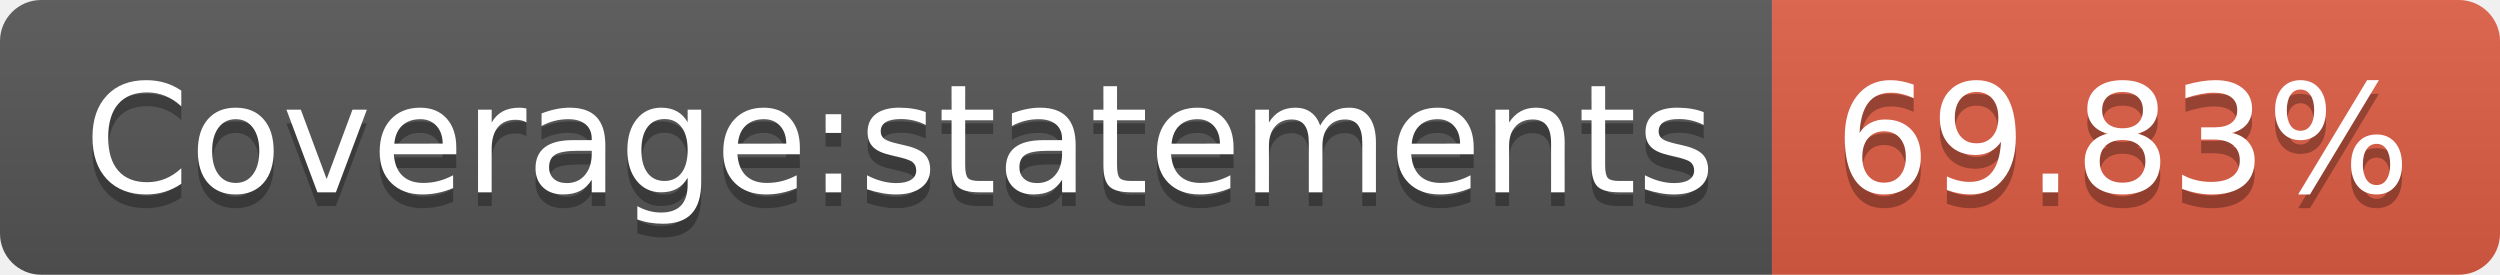
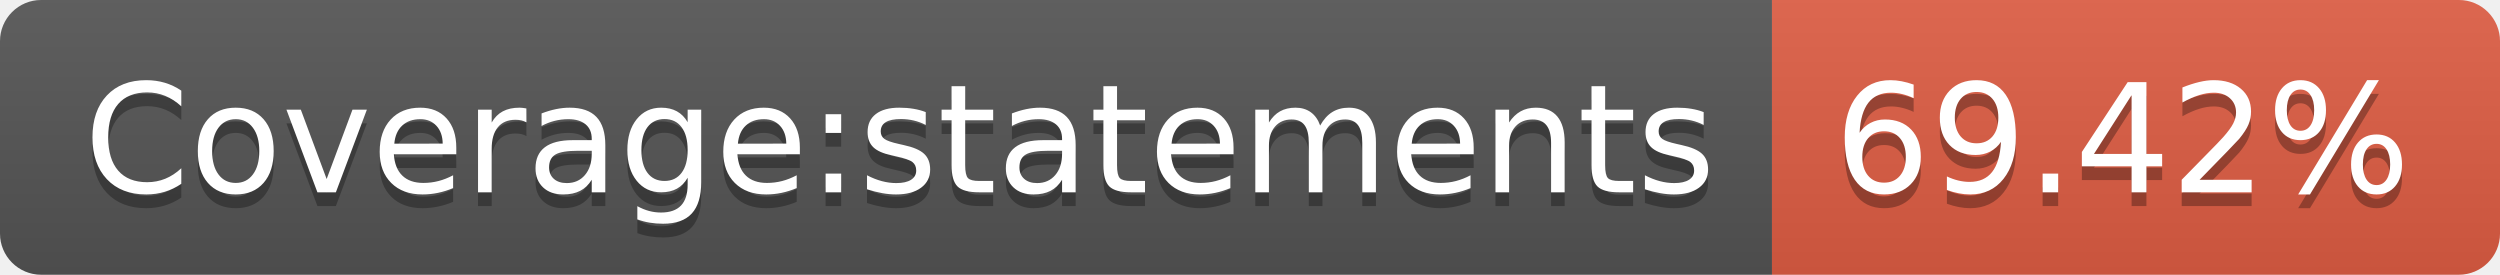
- <svg xmlns="http://www.w3.org/2000/svg" width="182" height="20" role="img" aria-label="Coverage:statements: 69.83%">
+ <svg xmlns="http://www.w3.org/2000/svg" width="182" height="20" role="img" aria-label="Coverage:statements: 69.42%">
  <linearGradient id="s" x2="0" y2="100%">
    <stop offset="0" stop-color="#bbb" stop-opacity=".1" />
    <stop offset="1" stop-opacity=".1" />
  </linearGradient>
  <clipPath id="r">
    <rect width="182" height="20" rx="3" fill="#fff" />
  </clipPath>
  <g clip-path="url(#r)">
    <rect width="129" height="20" fill="#555" />
    <rect x="129" width="53" height="20" fill="#e05d44" />
    <rect width="182" height="20" fill="url(#s)" />
  </g>
  <g fill="#fff" text-anchor="middle" font-family="Verdana,Geneva,DejaVu Sans,sans-serif" text-rendering="geometricPrecision" font-size="110">
    <text aria-hidden="true" x="655" y="150" fill="#010101" fill-opacity=".3" transform="scale(.1)" textLength="1190">Coverage:statements</text>
    <text x="655" y="140" transform="scale(.1)" fill="#fff" textLength="1190">Coverage:statements</text>
-     <text aria-hidden="true" x="1545" y="150" fill="#010101" fill-opacity=".3" transform="scale(.1)" textLength="430">69.83%</text>
-     <text x="1545" y="140" transform="scale(.1)" fill="#fff" textLength="430">69.83%</text>
+     <text aria-hidden="true" x="1545" y="150" fill="#010101" fill-opacity=".3" transform="scale(.1)" textLength="430">69.42%</text>
+     <text x="1545" y="140" transform="scale(.1)" fill="#fff" textLength="430">69.42%</text>
  </g>
</svg>
